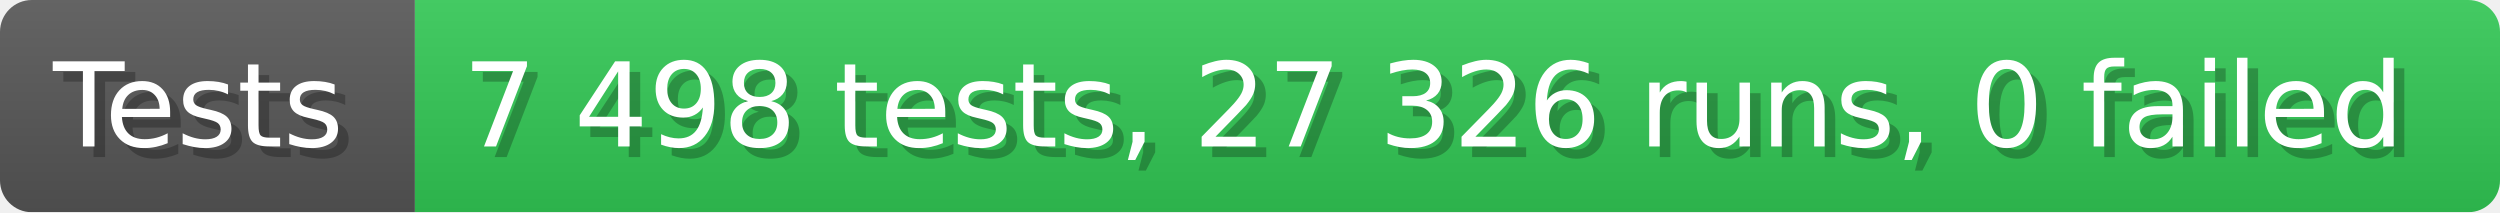
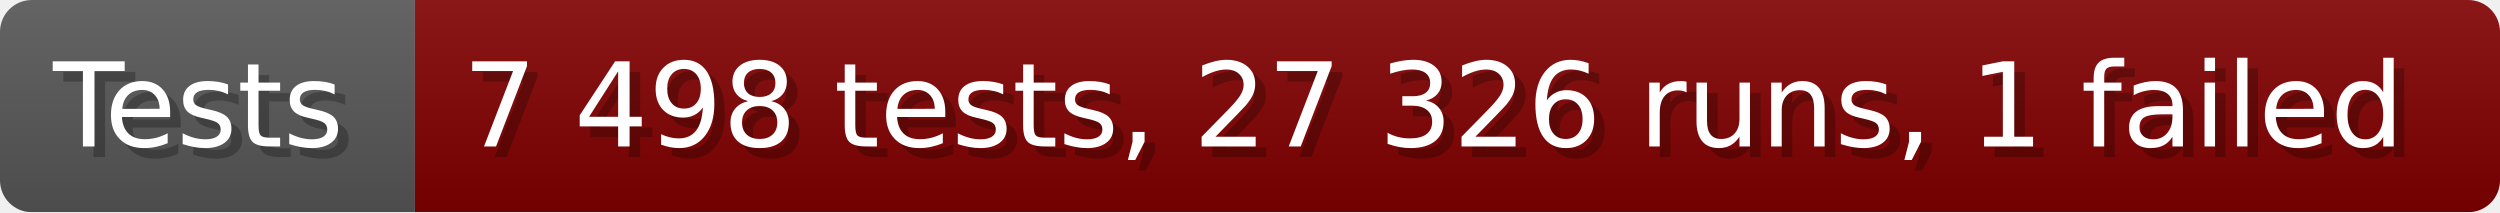
- <svg xmlns="http://www.w3.org/2000/svg" width="235.6" height="20" viewBox="0 0 2356 200" role="img" aria-label="Tests: 7 498 tests, 27 326 runs, 0 failed">
+ <svg xmlns="http://www.w3.org/2000/svg" width="235.6" height="20" viewBox="0 0 2356 200" role="img" aria-label="Tests: 7 498 tests, 27 326 runs, 1 failed">
  <linearGradient id="a" x2="0" y2="100%">
    <stop offset="0" stop-opacity=".1" stop-color="#EEE" />
    <stop offset="1" stop-opacity=".1" />
  </linearGradient>
  <mask id="m">
    <rect width="2356" height="200" rx="30" fill="#FFF" />
  </mask>
  <g mask="url(#m)">
    <rect width="391" height="200" fill="#555" />
-     <rect width="1965" height="200" fill="#31c653" x="391" />
+     <rect width="1965" height="200" fill="#800000" x="391" />
    <rect width="2356" height="200" fill="url(#a)" />
  </g>
  <g aria-hidden="true" fill="#fff" text-anchor="start" font-family="Verdana,DejaVu Sans,sans-serif" font-size="110">
    <text x="60" y="148" textLength="291" fill="#000" opacity="0.25">Tests</text>
    <text x="50" y="138" textLength="291">Tests</text>
-     <text x="446" y="148" textLength="1865" fill="#000" opacity="0.25">7 498 tests, 27 326 runs, 0 failed</text>
-     <text x="436" y="138" textLength="1865">7 498 tests, 27 326 runs, 0 failed</text>
+     <text x="446" y="148" textLength="1865" fill="#000" opacity="0.25">7 498 tests, 27 326 runs, 1 failed</text>
+     <text x="436" y="138" textLength="1865">7 498 tests, 27 326 runs, 1 failed</text>
  </g>
</svg>
